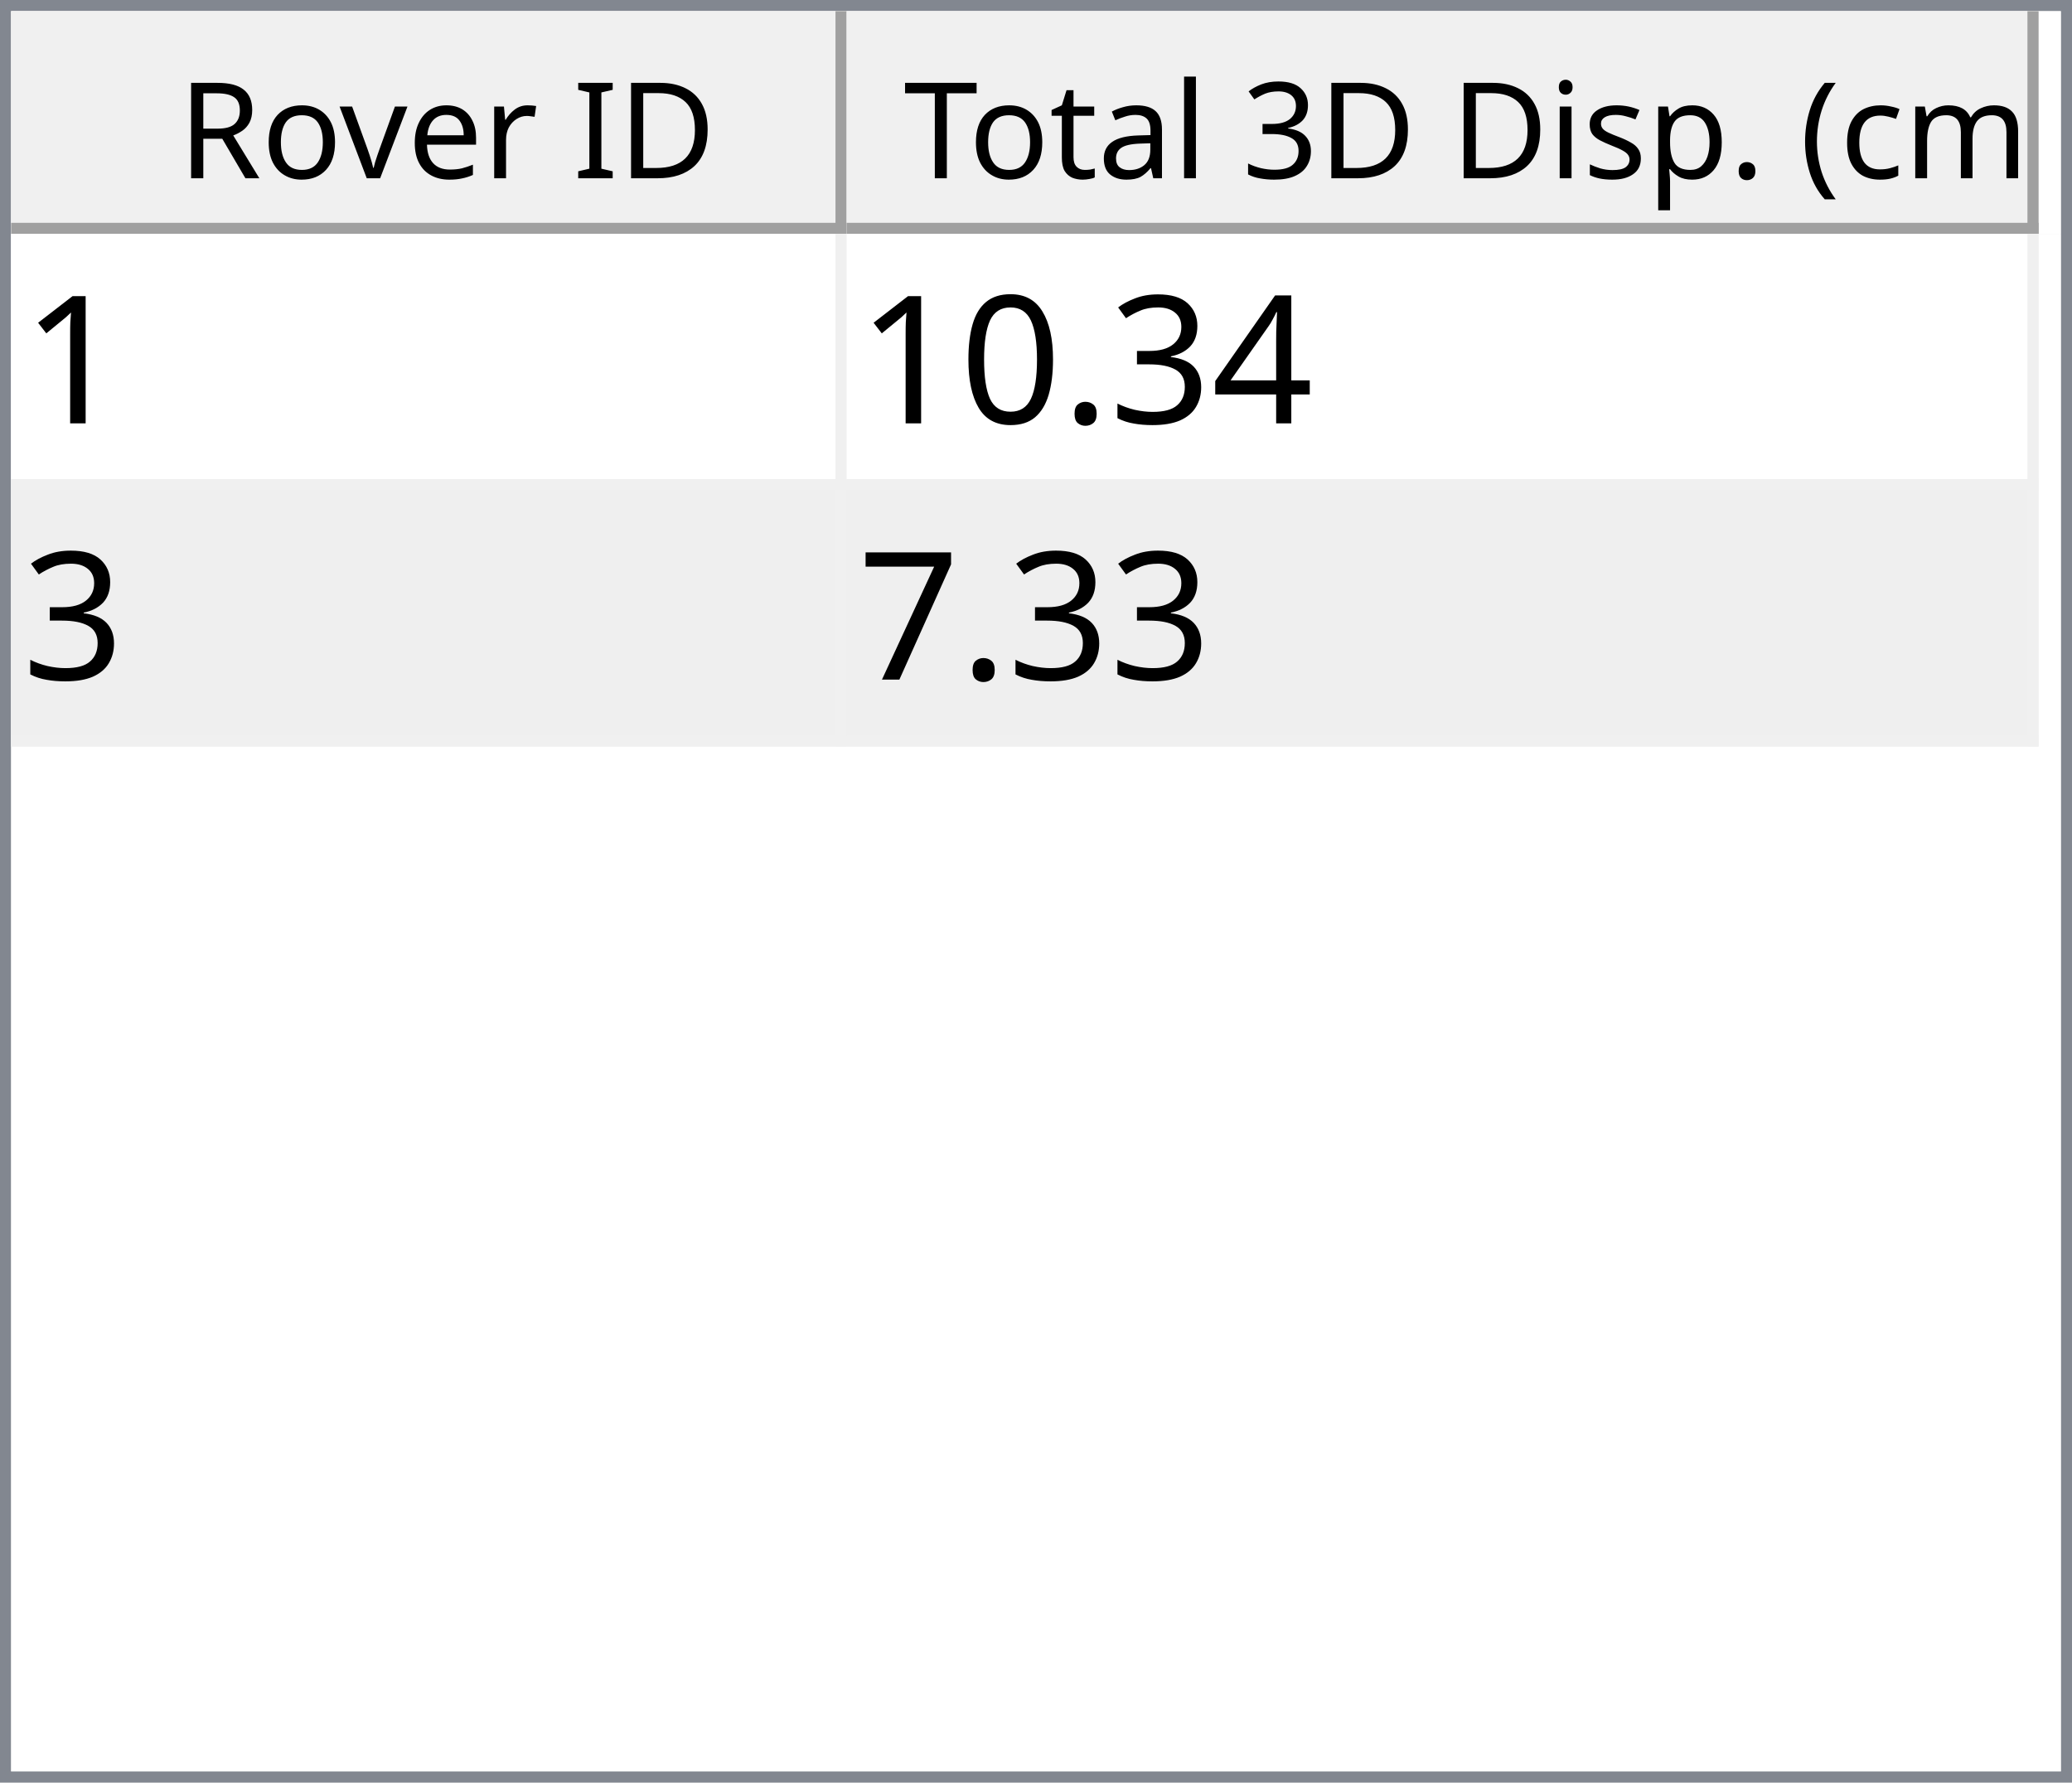
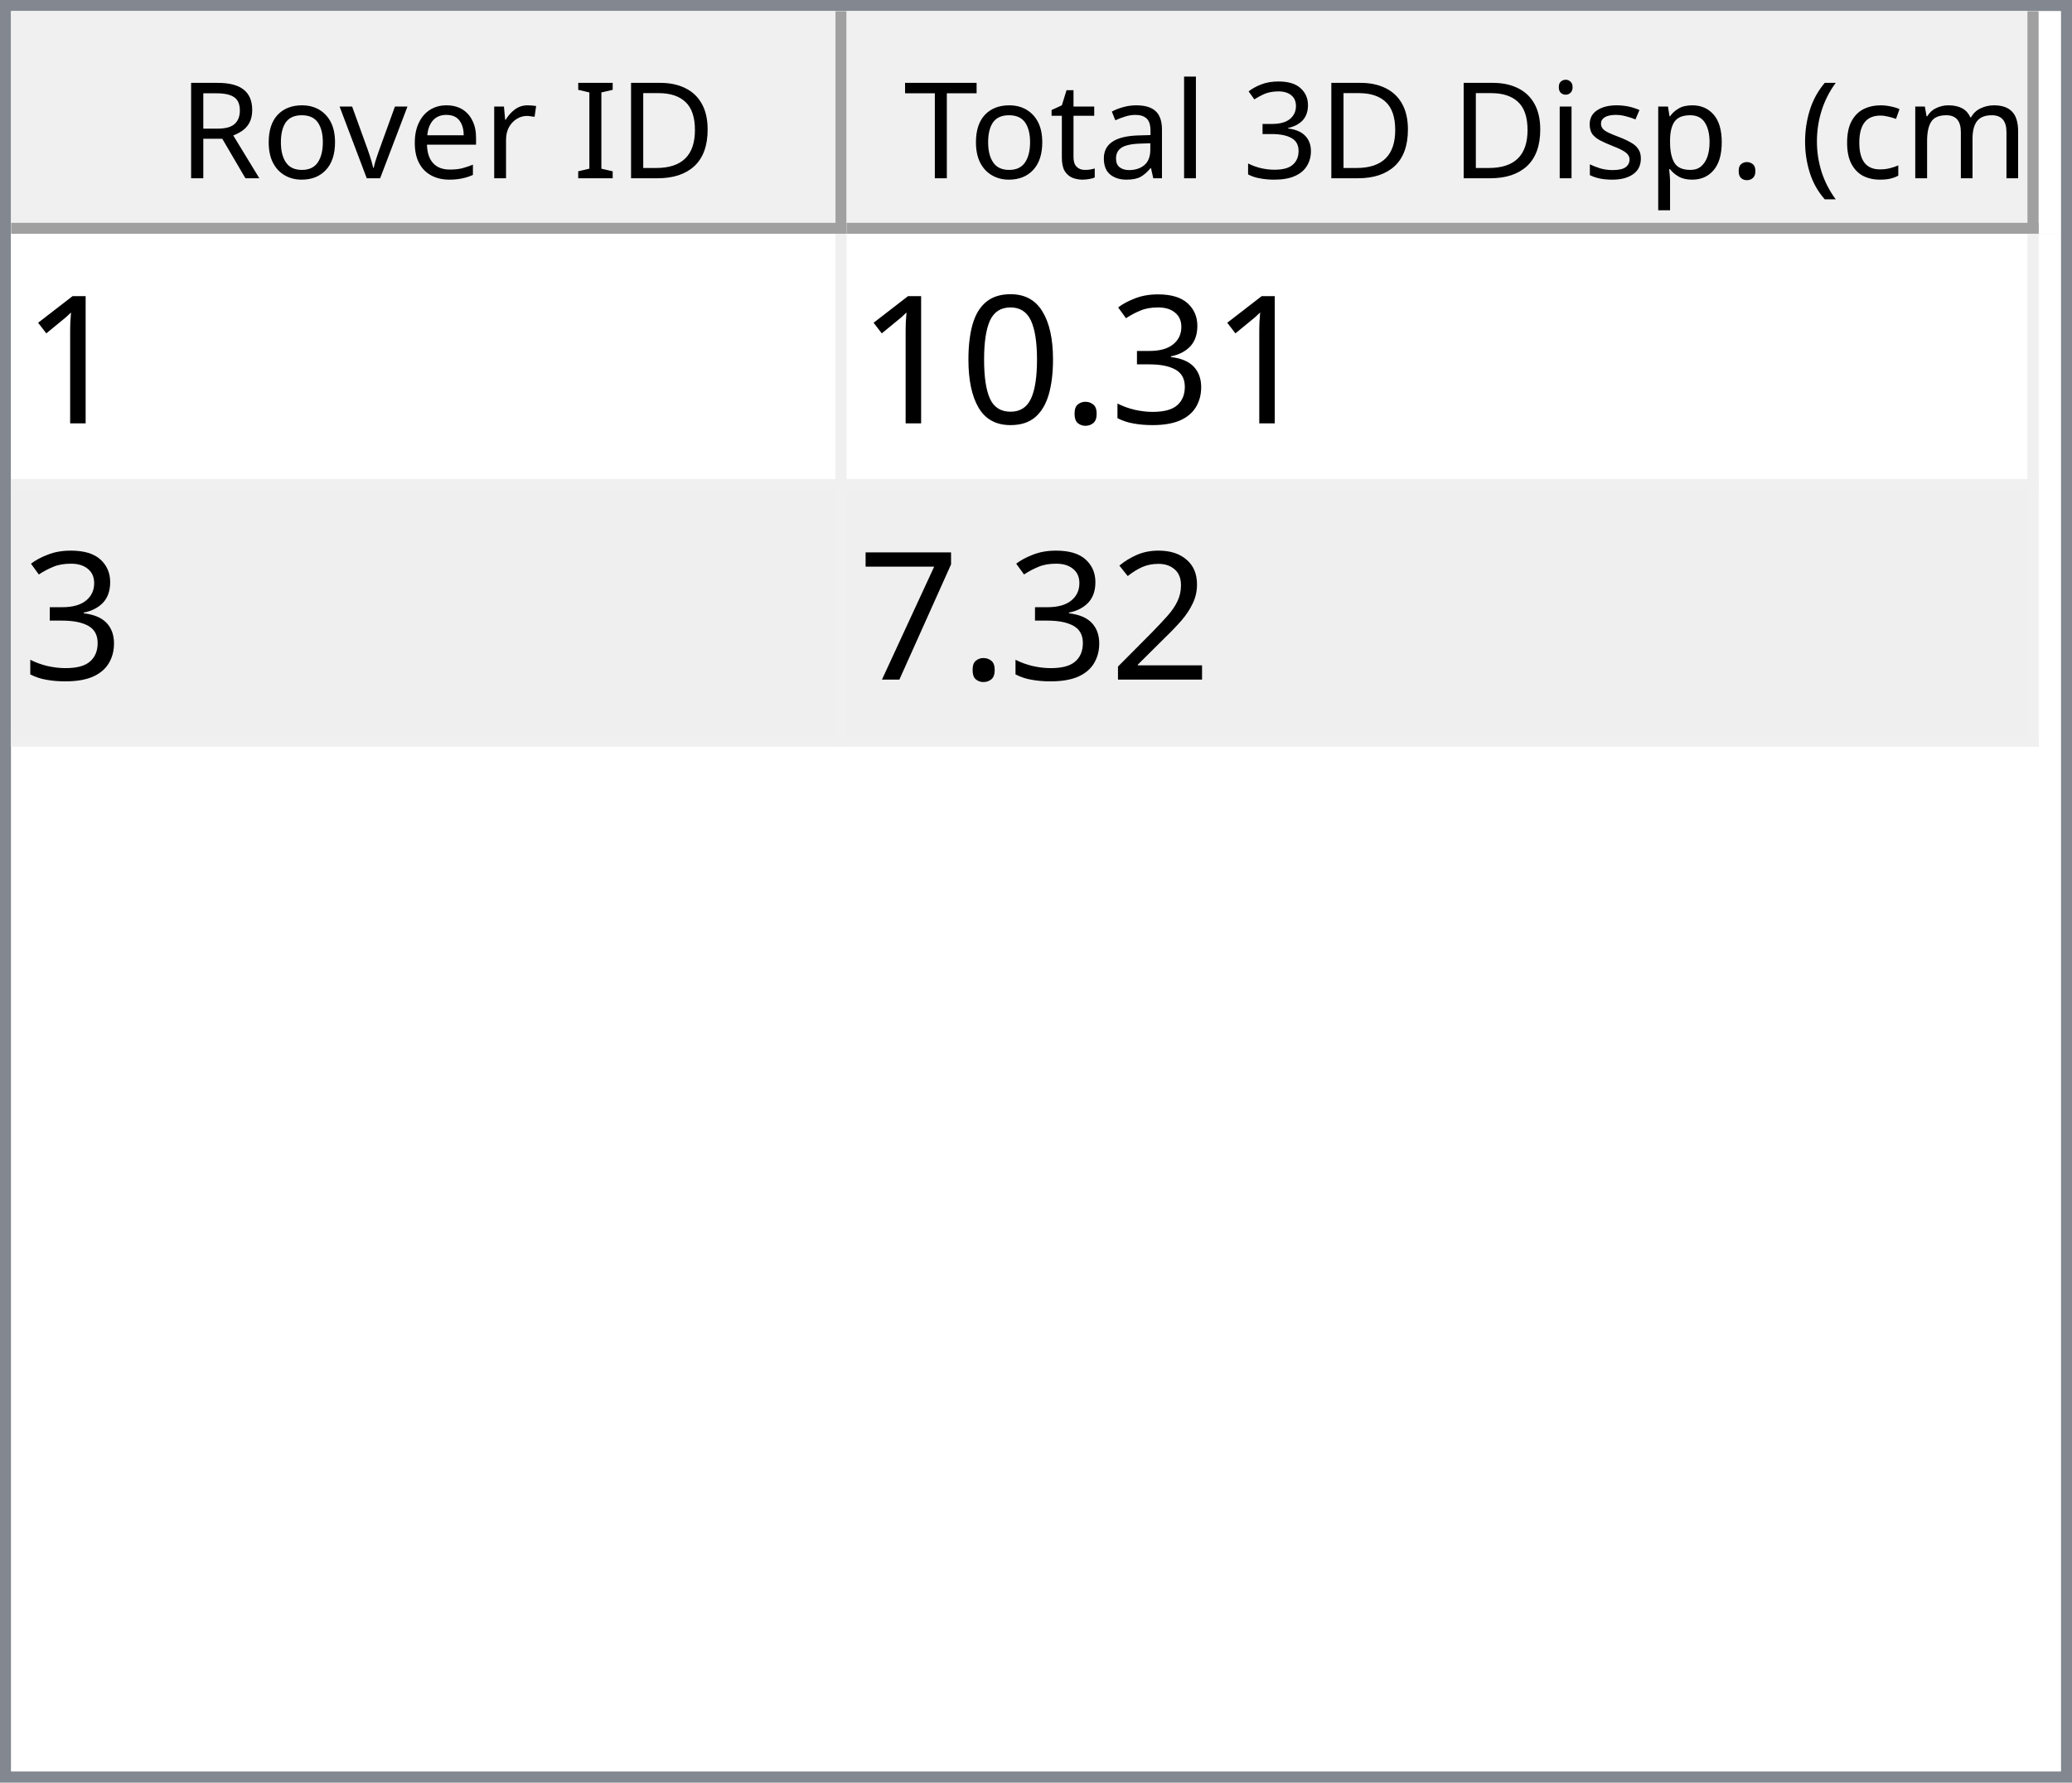
<svg xmlns="http://www.w3.org/2000/svg" style="fill-opacity:1; color-rendering:auto; color-interpolation:auto; text-rendering:auto; stroke:black; stroke-linecap:square; stroke-miterlimit:10; shape-rendering:auto; stroke-opacity:1; fill:black; stroke-dasharray:none; font-weight:normal; stroke-width:1; font-family:'Dialog'; font-style:normal; stroke-linejoin:miter; font-size:12px; stroke-dashoffset:0; image-rendering:auto;" width="186" height="160">
  <defs id="genericDefs" />
  <g>
    <defs id="defs1">
      <clipPath clipPathUnits="userSpaceOnUse" id="clipPath1">
        <path d="M0 0 L186 0 L186 160 L0 160 L0 0 Z" />
      </clipPath>
      <clipPath clipPathUnits="userSpaceOnUse" id="clipPath2">
        <path d="M0 0 L0 160 L186 160 L186 0 Z" />
      </clipPath>
      <clipPath clipPathUnits="userSpaceOnUse" id="clipPath3">
        <path d="M0 0 L0 20 L184 20 L184 0 Z" />
      </clipPath>
      <clipPath clipPathUnits="userSpaceOnUse" id="clipPath4">
        <path d="M0 0 L0 20 L75 20 L75 0 Z" />
      </clipPath>
      <clipPath clipPathUnits="userSpaceOnUse" id="clipPath5">
        <path d="M1 1 L1 19 L74 19 L74 1 Z" />
      </clipPath>
      <clipPath clipPathUnits="userSpaceOnUse" id="clipPath6">
        <path d="M0 0 L0 18 L73 18 L73 0 Z" />
      </clipPath>
      <clipPath clipPathUnits="userSpaceOnUse" id="clipPath7">
        <path d="M-0.5 -0.5 L-0.5 19.5 L74.5 19.5 L74.5 -0.5 Z" />
      </clipPath>
      <clipPath clipPathUnits="userSpaceOnUse" id="clipPath8">
        <path d="M0 0 L0 20 L107 20 L107 0 Z" />
      </clipPath>
      <clipPath clipPathUnits="userSpaceOnUse" id="clipPath9">
        <path d="M1 1 L1 19 L106 19 L106 1 Z" />
      </clipPath>
      <clipPath clipPathUnits="userSpaceOnUse" id="clipPath10">
        <path d="M0 0 L0 18 L105 18 L105 0 Z" />
      </clipPath>
      <clipPath clipPathUnits="userSpaceOnUse" id="clipPath11">
        <path d="M-0.5 -0.5 L-0.5 19.5 L106.5 19.5 L106.5 -0.5 Z" />
      </clipPath>
      <clipPath clipPathUnits="userSpaceOnUse" id="clipPath12">
        <path d="M0 0 L0 138 L184 138 L184 0 Z" />
      </clipPath>
      <clipPath clipPathUnits="userSpaceOnUse" id="clipPath13">
        <path d="M0 0 L0 46 L182 46 L182 0 Z" />
      </clipPath>
      <clipPath clipPathUnits="userSpaceOnUse" id="clipPath14">
        <path d="M-0.5 -0.5 L-0.5 45.5 L181.5 45.5 L181.5 -0.5 Z" />
      </clipPath>
      <clipPath clipPathUnits="userSpaceOnUse" id="clipPath15">
        <path d="M0 0 L0 22 L74 22 L74 0 Z" />
      </clipPath>
      <clipPath clipPathUnits="userSpaceOnUse" id="clipPath16">
        <path d="M0 0 L0 22 L106 22 L106 0 Z" />
      </clipPath>
      <font horiz-adv-x="64.551" id="font1">
        <font-face ascent="107.91" descent="25.098" units-per-em="100" style="font-style:normal; font-family:Segoe UI; font-weight:normal;" />
        <missing-glyph horiz-adv-x="64.551" d="M8.109 0 L8.109 68.266 L56.453 68.266 L56.453 0 L8.109 0 ZM15.328 7.234 L49.219 7.234 L49.219 61.031 L15.328 61.031 L15.328 7.234 Z" />
        <glyph unicode="D" horiz-adv-x="70.117" d="M9.188 0 L9.188 70.016 L28.516 70.016 Q65.531 70.016 65.531 35.891 Q65.531 19.672 55.25 9.836 Q44.969 0 27.734 0 L9.188 0 ZM17.391 62.594 L17.391 7.422 L27.828 7.422 Q41.609 7.422 49.273 14.797 Q56.938 22.172 56.938 35.688 Q56.938 62.594 28.328 62.594 L17.391 62.594 Z" />
        <glyph unicode="I" horiz-adv-x="26.611" d="M17.391 0 L9.188 0 L9.188 70.016 L17.391 70.016 L17.391 0 Z" />
        <glyph unicode=" " horiz-adv-x="27.393" d="" />
        <glyph unicode="r" horiz-adv-x="34.766" d="M34.188 41.891 Q32.078 43.5 28.125 43.5 Q23 43.5 19.555 38.672 Q16.109 33.844 16.109 25.484 L16.109 0 L8.109 0 L8.109 50 L16.109 50 L16.109 39.703 L16.312 39.703 Q18.016 44.969 21.531 47.922 Q25.047 50.875 29.391 50.875 Q32.516 50.875 34.188 50.203 L34.188 41.891 Z" />
        <glyph unicode="e" horiz-adv-x="52.295" d="M48.297 23 L12.984 23 Q13.188 14.656 17.484 10.109 Q21.781 5.562 29.297 5.562 Q37.75 5.562 44.828 11.141 L44.828 3.609 Q38.234 -1.172 27.391 -1.172 Q16.797 -1.172 10.742 5.641 Q4.688 12.453 4.688 24.812 Q4.688 36.469 11.305 43.82 Q17.922 51.172 27.734 51.172 Q37.547 51.172 42.922 44.828 Q48.297 38.484 48.297 27.203 L48.297 23 ZM40.094 29.781 Q40.047 36.719 36.75 40.578 Q33.453 44.438 27.594 44.438 Q21.922 44.438 17.969 40.383 Q14.016 36.328 13.094 29.781 L40.094 29.781 Z" />
        <glyph unicode="v" horiz-adv-x="47.9" d="M47.406 50 L27.484 0 L19.625 0 L0.688 50 L9.469 50 L22.172 13.672 Q23.578 9.672 23.922 6.688 L24.125 6.688 Q24.609 10.453 25.688 13.484 L38.969 50 L47.406 50 Z" />
        <glyph unicode="o" horiz-adv-x="58.594" d="M29 -1.172 Q17.922 -1.172 11.305 5.836 Q4.688 12.844 4.688 24.422 Q4.688 37.016 11.57 44.094 Q18.453 51.172 30.172 51.172 Q41.359 51.172 47.633 44.289 Q53.906 37.406 53.906 25.203 Q53.906 13.234 47.141 6.031 Q40.375 -1.172 29 -1.172 ZM29.594 44.438 Q21.875 44.438 17.383 39.188 Q12.891 33.938 12.891 24.703 Q12.891 15.828 17.43 10.695 Q21.969 5.562 29.594 5.562 Q37.359 5.562 41.531 10.594 Q45.703 15.625 45.703 24.906 Q45.703 34.281 41.531 39.359 Q37.359 44.438 29.594 44.438 Z" />
        <glyph unicode="R" horiz-adv-x="59.814" d="M59.375 0 L49.609 0 L37.891 19.625 Q36.281 22.359 34.766 24.289 Q33.25 26.219 31.664 27.438 Q30.078 28.656 28.25 29.219 Q26.422 29.781 24.125 29.781 L17.391 29.781 L17.391 0 L9.188 0 L9.188 70.016 L30.078 70.016 Q34.672 70.016 38.555 68.867 Q42.438 67.719 45.289 65.375 Q48.141 63.031 49.758 59.547 Q51.375 56.062 51.375 51.375 Q51.375 47.703 50.273 44.656 Q49.172 41.609 47.148 39.211 Q45.125 36.812 42.266 35.133 Q39.406 33.453 35.844 32.516 L35.844 32.328 Q37.594 31.547 38.891 30.547 Q40.188 29.547 41.359 28.18 Q42.531 26.812 43.68 25.078 Q44.828 23.344 46.234 21.047 L59.375 0 ZM17.391 62.594 L17.391 37.203 L28.516 37.203 Q31.594 37.203 34.203 38.133 Q36.812 39.062 38.719 40.797 Q40.625 42.531 41.703 45.047 Q42.781 47.562 42.781 50.688 Q42.781 56.297 39.141 59.445 Q35.5 62.594 28.609 62.594 L17.391 62.594 Z" />
        <glyph unicode=")" horiz-adv-x="30.176" d="M8.297 -15.922 L1.172 -15.922 Q16.406 2.344 16.406 26.812 Q16.406 51.469 1.078 70.016 L8.297 70.016 Q23.531 52.156 23.531 26.703 Q23.531 1.375 8.297 -15.922 Z" />
        <glyph unicode="m" horiz-adv-x="86.133" d="M79.109 0 L71.094 0 L71.094 28.719 Q71.094 37.016 68.531 40.727 Q65.969 44.438 59.906 44.438 Q54.781 44.438 51.195 39.75 Q47.609 35.062 47.609 28.516 L47.609 0 L39.594 0 L39.594 29.688 Q39.594 44.438 28.219 44.438 Q22.953 44.438 19.531 40.016 Q16.109 35.594 16.109 28.516 L16.109 0 L8.109 0 L8.109 50 L16.109 50 L16.109 42.094 L16.312 42.094 Q21.625 51.172 31.844 51.172 Q36.969 51.172 40.773 48.312 Q44.578 45.453 46 40.828 Q51.562 51.172 62.594 51.172 Q79.109 51.172 79.109 30.812 L79.109 0 Z" />
        <glyph unicode="c" horiz-adv-x="46.191" d="M42.188 2.297 Q36.422 -1.172 28.516 -1.172 Q17.828 -1.172 11.258 5.789 Q4.688 12.75 4.688 23.828 Q4.688 36.188 11.766 43.68 Q18.844 51.172 30.672 51.172 Q37.25 51.172 42.281 48.734 L42.281 40.531 Q36.719 44.438 30.375 44.438 Q22.703 44.438 17.797 38.945 Q12.891 33.453 12.891 24.516 Q12.891 15.719 17.508 10.641 Q22.125 5.562 29.891 5.562 Q36.422 5.562 42.188 9.906 L42.188 2.297 Z" />
        <glyph unicode="(" horiz-adv-x="30.176" d="M29.109 -15.922 L21.969 -15.922 Q6.844 1.375 6.844 26.703 Q6.844 52.156 21.969 70.016 L29.203 70.016 Q13.875 51.469 13.875 26.812 Q13.875 2.344 29.109 -15.922 Z" />
        <glyph unicode="." horiz-adv-x="21.68" d="M10.891 -1.078 Q8.641 -1.078 7.055 0.539 Q5.469 2.156 5.469 4.391 Q5.469 6.641 7.055 8.273 Q8.641 9.906 10.891 9.906 Q13.188 9.906 14.797 8.273 Q16.406 6.641 16.406 4.391 Q16.406 2.156 14.797 0.539 Q13.188 -1.078 10.891 -1.078 Z" />
        <glyph unicode="p" horiz-adv-x="58.789" d="M16.312 7.234 L16.109 7.234 L16.109 -23 L8.109 -23 L8.109 50 L16.109 50 L16.109 41.219 L16.312 41.219 Q22.219 51.172 33.594 51.172 Q43.266 51.172 48.688 44.461 Q54.109 37.75 54.109 26.469 Q54.109 13.922 48 6.375 Q41.891 -1.172 31.297 -1.172 Q21.578 -1.172 16.312 7.234 ZM16.109 27.391 L16.109 20.406 Q16.109 14.203 20.141 9.883 Q24.172 5.562 30.375 5.562 Q37.641 5.562 41.773 11.133 Q45.906 16.703 45.906 26.609 Q45.906 34.969 42.047 39.703 Q38.188 44.438 31.594 44.438 Q24.609 44.438 20.359 39.578 Q16.109 34.719 16.109 27.391 Z" />
        <glyph unicode="s" horiz-adv-x="42.432" d="M5.078 1.812 L5.078 10.406 Q11.625 5.562 19.484 5.562 Q30.031 5.562 30.031 12.594 Q30.031 14.594 29.125 15.992 Q28.219 17.391 26.68 18.461 Q25.141 19.531 23.07 20.383 Q21 21.234 18.609 22.172 Q15.281 23.484 12.766 24.828 Q10.25 26.172 8.57 27.859 Q6.891 29.547 6.031 31.695 Q5.172 33.844 5.172 36.719 Q5.172 40.234 6.789 42.945 Q8.406 45.656 11.086 47.484 Q13.766 49.312 17.211 50.242 Q20.656 51.172 24.312 51.172 Q30.812 51.172 35.938 48.922 L35.938 40.828 Q30.422 44.438 23.25 44.438 Q21 44.438 19.195 43.922 Q17.391 43.406 16.094 42.477 Q14.797 41.547 14.086 40.258 Q13.375 38.969 13.375 37.406 Q13.375 35.453 14.086 34.133 Q14.797 32.812 16.164 31.789 Q17.531 30.766 19.484 29.938 Q21.438 29.109 23.922 28.125 Q27.25 26.859 29.883 25.516 Q32.516 24.172 34.375 22.484 Q36.234 20.797 37.234 18.602 Q38.234 16.406 38.234 13.375 Q38.234 9.672 36.602 6.938 Q34.969 4.203 32.234 2.398 Q29.5 0.594 25.93 -0.289 Q22.359 -1.172 18.453 -1.172 Q10.75 -1.172 5.078 1.812 Z" />
        <glyph unicode="i" horiz-adv-x="24.219" d="M12.203 62.703 Q10.062 62.703 8.547 64.164 Q7.031 65.625 7.031 67.875 Q7.031 70.125 8.547 71.609 Q10.062 73.094 12.203 73.094 Q14.406 73.094 15.945 71.609 Q17.484 70.125 17.484 67.875 Q17.484 65.719 15.945 64.211 Q14.406 62.703 12.203 62.703 ZM16.109 0 L8.109 0 L8.109 50 L16.109 50 L16.109 0 Z" />
        <glyph unicode="3" horiz-adv-x="53.906" d="M46.531 19.828 Q46.531 15.094 44.75 11.211 Q42.969 7.328 39.719 4.57 Q36.469 1.812 31.93 0.297 Q27.391 -1.219 21.922 -1.219 Q11.922 -1.219 6 2.594 L6 11.188 Q13.094 5.609 22.219 5.609 Q25.875 5.609 28.828 6.539 Q31.781 7.469 33.906 9.227 Q36.031 10.984 37.18 13.477 Q38.328 15.969 38.328 19.094 Q38.328 32.812 18.797 32.812 L12.984 32.812 L12.984 39.594 L18.5 39.594 Q35.797 39.594 35.797 52.484 Q35.797 64.406 22.609 64.406 Q15.188 64.406 8.688 59.422 L8.688 67.188 Q15.375 71.188 24.609 71.188 Q29 71.188 32.57 69.969 Q36.141 68.75 38.68 66.555 Q41.219 64.359 42.609 61.281 Q44 58.203 44 54.5 Q44 40.672 30.031 36.719 L30.031 36.531 Q33.594 36.141 36.625 34.797 Q39.656 33.453 41.852 31.305 Q44.047 29.156 45.289 26.25 Q46.531 23.344 46.531 19.828 Z" />
        <glyph unicode="l" horiz-adv-x="24.219" d="M16.109 0 L8.109 0 L8.109 74.031 L16.109 74.031 L16.109 0 Z" />
        <glyph unicode="a" horiz-adv-x="50.879" d="M43.891 0 L35.891 0 L35.891 7.812 L35.688 7.812 Q30.469 -1.172 20.312 -1.172 Q12.844 -1.172 8.617 2.781 Q4.391 6.734 4.391 13.281 Q4.391 27.297 20.906 29.594 L35.891 31.688 Q35.891 44.438 25.594 44.438 Q16.547 44.438 9.281 38.281 L9.281 46.484 Q16.656 51.172 26.266 51.172 Q43.891 51.172 43.891 32.516 L43.891 0 ZM35.891 25.297 L23.828 23.641 Q18.266 22.859 15.43 20.875 Q12.594 18.891 12.594 13.875 Q12.594 10.203 15.211 7.883 Q17.828 5.562 22.172 5.562 Q28.125 5.562 32.008 9.742 Q35.891 13.922 35.891 20.312 L35.891 25.297 Z" />
        <glyph unicode="t" horiz-adv-x="33.887" d="M31.297 0.484 Q28.469 -1.078 23.828 -1.078 Q10.688 -1.078 10.688 13.578 L10.688 43.172 L2.094 43.172 L2.094 50 L10.688 50 L10.688 62.203 L18.703 64.797 L18.703 50 L31.297 50 L31.297 43.172 L18.703 43.172 L18.703 14.984 Q18.703 9.969 20.414 7.82 Q22.125 5.672 26.078 5.672 Q29.109 5.672 31.297 7.328 L31.297 0.484 Z" />
        <glyph unicode="T" horiz-adv-x="52.393" d="M50.594 62.594 L30.375 62.594 L30.375 0 L22.172 0 L22.172 62.594 L2 62.594 L2 70.016 L50.594 70.016 L50.594 62.594 Z" />
      </font>
      <font horiz-adv-x="75.0" id="font2">
        <font-face ascent="100.537" descent="21.973" units-per-em="100" style="font-style:normal; font-family:sans-serif; font-weight:normal;" />
        <missing-glyph horiz-adv-x="75.0" d="M12.5 0 L12.5 62.5 L62.5 62.5 L62.5 0 L12.5 0 ZM14.062 1.562 L60.938 1.562 L60.938 60.938 L14.062 60.938 L14.062 1.562 Z" />
        <glyph unicode="1" horiz-adv-x="55.615" d="M37.25 0 L28.469 0 L28.469 56 Q25.297 52.984 20.141 49.953 Q14.984 46.922 10.891 45.406 L10.891 53.906 Q18.266 57.375 23.781 62.305 Q29.297 67.234 31.594 71.875 L37.25 71.875 L37.25 0 Z" />
-         <glyph unicode="4" horiz-adv-x="55.615" d="M32.328 0 L32.328 17.141 L1.266 17.141 L1.266 25.203 L33.938 71.578 L41.109 71.578 L41.109 25.203 L50.781 25.203 L50.781 17.141 L41.109 17.141 L41.109 0 L32.328 0 ZM32.328 25.203 L32.328 57.469 L9.906 25.203 L32.328 25.203 Z" />
        <glyph unicode="3" horiz-adv-x="55.615" d="M4.203 18.891 L12.984 20.062 Q14.5 12.594 18.141 9.297 Q21.781 6 27 6 Q33.203 6 37.477 10.297 Q41.75 14.594 41.75 20.953 Q41.75 27 37.797 30.93 Q33.844 34.859 27.734 34.859 Q25.25 34.859 21.531 33.891 L22.516 41.609 Q23.391 41.5 23.922 41.5 Q29.547 41.5 34.039 44.43 Q38.531 47.359 38.531 53.469 Q38.531 58.297 35.258 61.477 Q31.984 64.656 26.812 64.656 Q21.688 64.656 18.266 61.43 Q14.844 58.203 13.875 51.766 L5.078 53.328 Q6.688 62.156 12.398 67.016 Q18.109 71.875 26.609 71.875 Q32.469 71.875 37.398 69.359 Q42.328 66.844 44.945 62.5 Q47.562 58.156 47.562 53.266 Q47.562 48.641 45.07 44.828 Q42.578 41.016 37.703 38.766 Q44.047 37.312 47.562 32.695 Q51.078 28.078 51.078 21.141 Q51.078 11.766 44.242 5.25 Q37.406 -1.266 26.953 -1.266 Q17.531 -1.266 11.305 4.352 Q5.078 9.969 4.203 18.891 Z" />
        <glyph unicode="." horiz-adv-x="27.783" d="M9.078 0 L9.078 10.016 L19.094 10.016 L19.094 0 L9.078 0 Z" />
        <glyph unicode="0" horiz-adv-x="55.615" d="M4.156 35.297 Q4.156 48 6.766 55.742 Q9.375 63.484 14.523 67.68 Q19.672 71.875 27.484 71.875 Q33.25 71.875 37.594 69.555 Q41.938 67.234 44.773 62.867 Q47.609 58.5 49.219 52.227 Q50.828 45.953 50.828 35.297 Q50.828 22.703 48.242 14.969 Q45.656 7.234 40.508 3.008 Q35.359 -1.219 27.484 -1.219 Q17.141 -1.219 11.234 6.203 Q4.156 15.141 4.156 35.297 ZM13.188 35.297 Q13.188 17.672 17.312 11.836 Q21.438 6 27.484 6 Q33.547 6 37.672 11.859 Q41.797 17.719 41.797 35.297 Q41.797 52.984 37.672 58.789 Q33.547 64.594 27.391 64.594 Q21.344 64.594 17.719 59.469 Q13.188 52.938 13.188 35.297 Z" />
+         <glyph unicode="2" horiz-adv-x="55.615" d="M50.344 8.453 L50.344 0 L3.031 0 Q2.938 3.172 4.047 6.109 Q5.859 10.938 9.836 15.625 Q13.812 20.312 21.344 26.469 Q33.016 36.031 37.117 41.625 Q41.219 47.219 41.219 52.203 Q41.219 57.422 37.477 61.008 Q33.734 64.594 27.734 64.594 Q21.391 64.594 17.578 60.789 Q13.766 56.984 13.719 50.25 L4.688 51.172 Q5.609 61.281 11.664 66.578 Q17.719 71.875 27.938 71.875 Q38.234 71.875 44.242 66.164 Q50.25 60.453 50.25 52 Q50.25 47.703 48.492 43.555 Q46.734 39.406 42.656 34.812 Q38.578 30.219 29.109 22.219 Q21.188 15.578 18.945 13.211 Q16.703 10.844 15.234 8.453 L50.344 8.453 Z" />
        <glyph unicode="7" horiz-adv-x="55.615" d="M4.734 62.203 L4.734 70.656 L51.078 70.656 L51.078 63.812 Q44.234 56.547 37.523 44.484 Q30.812 32.422 27.156 19.672 Q24.516 10.688 23.781 0 L14.75 0 Q14.891 8.453 18.062 20.414 Q21.234 32.375 27.172 43.484 Q33.109 54.594 39.797 62.203 L4.734 62.203 Z" />
      </font>
    </defs>
    <g style="fill:white; stroke:white;">
      <rect x="0" y="0" width="186" style="clip-path:url(#clipPath1); stroke:none;" height="160" />
    </g>
    <g style="fill:white; text-rendering:optimizeSpeed; color-rendering:optimizeSpeed; image-rendering:optimizeSpeed; shape-rendering:crispEdges; stroke:white; color-interpolation:sRGB;">
      <rect x="0" width="186" height="160" y="0" style="stroke:none;" />
      <path style="stroke:none;" d="M0 160 L186 160 L186 0 L0 0 Z" />
    </g>
    <g style="fill:rgb(240,240,240); font-family:'Segoe UI'; stroke:rgb(240,240,240);">
      <rect x="0" y="0" width="186" style="clip-path:url(#clipPath2); stroke:none;" height="160" />
    </g>
    <g style="fill:rgb(130,135,144); font-family:'Segoe UI'; stroke:rgb(130,135,144);">
      <path d="M0 0 L186 0 L186 160 L0 160 L0 0 ZM1 1 L185 1 L185 159 L1 159 L1 1 Z" style="fill-rule:evenodd; clip-path:url(#clipPath2); stroke:none;" />
    </g>
    <g style="fill:white; font-family:'Segoe UI'; stroke:white;" transform="translate(1,1)">
      <rect x="0" y="0" width="184" style="clip-path:url(#clipPath3); stroke:none;" height="20" />
    </g>
    <g style="fill:rgb(240,240,240); font-family:'Segoe UI'; stroke:rgb(240,240,240);" transform="translate(1,1)">
      <rect x="0" y="0" width="75" style="clip-path:url(#clipPath4); stroke:none;" height="20" />
    </g>
    <g style="font-family:'Segoe UI';" transform="translate(2,2)">
      <text x="14" xml:space="preserve" y="14" style="clip-path:url(#clipPath6); stroke:none;">Rover ID</text>
    </g>
    <g style="fill:rgb(160,160,160); font-family:'Segoe UI'; stroke:rgb(160,160,160); stroke-linejoin:bevel;" transform="translate(1.5,1.5)">
      <line x1="74" x2="74" y1="0" style="fill:none; clip-path:url(#clipPath7);" y2="19" />
    </g>
    <g style="fill:rgb(160,160,160); font-family:'Segoe UI'; stroke:rgb(160,160,160); stroke-linejoin:bevel;" transform="matrix(1,0,0,1,1,1) translate(0.5,0.5)">
      <line x1="0" x2="74" y1="19" style="fill:none; clip-path:url(#clipPath7);" y2="19" />
    </g>
    <g style="fill:rgb(240,240,240); font-family:'Segoe UI'; stroke:rgb(240,240,240);" transform="translate(76,1)">
      <rect x="0" y="0" width="107" style="clip-path:url(#clipPath8); stroke:none;" height="20" />
    </g>
    <g style="font-family:'Segoe UI';" transform="translate(77,2)">
      <text x="1" xml:space="preserve" y="14" style="clip-path:url(#clipPath10); stroke:none;"> Total 3D Disp. (cm)</text>
    </g>
    <g style="fill:rgb(160,160,160); font-family:'Segoe UI'; stroke:rgb(160,160,160); stroke-linejoin:bevel;" transform="translate(76.5,1.5)">
      <line x1="106" x2="106" y1="0" style="fill:none; clip-path:url(#clipPath11);" y2="19" />
    </g>
    <g style="fill:rgb(160,160,160); font-family:'Segoe UI'; stroke:rgb(160,160,160); stroke-linejoin:bevel;" transform="matrix(1,0,0,1,76,1) translate(0.5,0.5)">
      <line x1="0" x2="106" y1="19" style="fill:none; clip-path:url(#clipPath11);" y2="19" />
    </g>
    <g style="fill:white; font-family:'Segoe UI'; stroke:white;" transform="translate(1,21)">
      <rect x="0" y="0" width="184" style="clip-path:url(#clipPath12); stroke:none;" height="138" />
    </g>
    <g style="fill:rgb(240,240,240); font-size:16px; font-family:sans-serif; stroke:rgb(240,240,240);" transform="translate(1,21)">
      <rect x="0" y="0" width="182" style="clip-path:url(#clipPath13); stroke:none;" height="46" />
      <line transform="translate(0.5,0.5)" x1="0" x2="181" y1="22" style="clip-path:url(#clipPath14); fill:none; stroke-linejoin:bevel;" y2="22" />
    </g>
    <g transform="matrix(1,0,0,1,1,21) translate(0.5,0.5)" style="fill:rgb(240,240,240); font-size:16px; font-family:sans-serif; stroke:rgb(240,240,240); stroke-linejoin:bevel;">
      <line x1="0" x2="181" y1="45" style="fill:none; clip-path:url(#clipPath14);" y2="45" />
    </g>
    <g transform="matrix(1,0,0,1,1,21) translate(0.5,0.5)" style="fill:rgb(240,240,240); font-size:16px; font-family:sans-serif; stroke:rgb(240,240,240); stroke-linejoin:bevel;">
      <line x1="74" x2="74" y1="0" style="fill:none; clip-path:url(#clipPath14);" y2="45" />
    </g>
    <g transform="matrix(1,0,0,1,1,21) translate(0.5,0.5)" style="fill:rgb(240,240,240); font-size:16px; font-family:sans-serif; stroke:rgb(240,240,240); stroke-linejoin:bevel;">
      <line x1="181" x2="181" y1="0" style="fill:none; clip-path:url(#clipPath14);" y2="45" />
    </g>
    <g style="fill:white; font-size:16px; font-family:sans-serif; stroke:white;" transform="matrix(1,0,0,1,1,21)">
      <rect x="0" y="0" width="74" style="clip-path:url(#clipPath15); stroke:none;" height="22" />
      <text x="1" y="17" style="fill:black; clip-path:url(#clipPath15); stroke:none;" xml:space="preserve">1</text>
    </g>
    <g style="fill:white; font-size:16px; font-family:sans-serif; stroke:white;" transform="matrix(1,0,0,1,1,21) translate(75,0)">
      <rect x="0" y="0" width="106" style="clip-path:url(#clipPath16); stroke:none;" height="22" />
-       <text x="1" y="17" style="fill:black; clip-path:url(#clipPath16); stroke:none;" xml:space="preserve">10.34</text>
+       <text x="1" y="17" style="fill:black; clip-path:url(#clipPath16); stroke:none;" xml:space="preserve">10.31</text>
    </g>
    <g style="fill:rgb(239,239,239); font-size:16px; font-family:sans-serif; stroke:rgb(239,239,239);" transform="matrix(1,0,0,1,1,21) translate(0,23)">
      <rect x="0" y="0" width="74" style="clip-path:url(#clipPath15); stroke:none;" height="22" />
      <text x="1" y="17" style="fill:black; clip-path:url(#clipPath15); stroke:none;" xml:space="preserve">3</text>
    </g>
    <g style="fill:rgb(239,239,239); font-size:16px; font-family:sans-serif; stroke:rgb(239,239,239);" transform="matrix(1,0,0,1,1,21) translate(75,23)">
      <rect x="0" y="0" width="106" style="clip-path:url(#clipPath16); stroke:none;" height="22" />
-       <text x="1" y="17" style="fill:black; clip-path:url(#clipPath16); stroke:none;" xml:space="preserve">7.33</text>
+       <text x="1" y="17" style="fill:black; clip-path:url(#clipPath16); stroke:none;" xml:space="preserve">7.32</text>
    </g>
  </g>
</svg>
